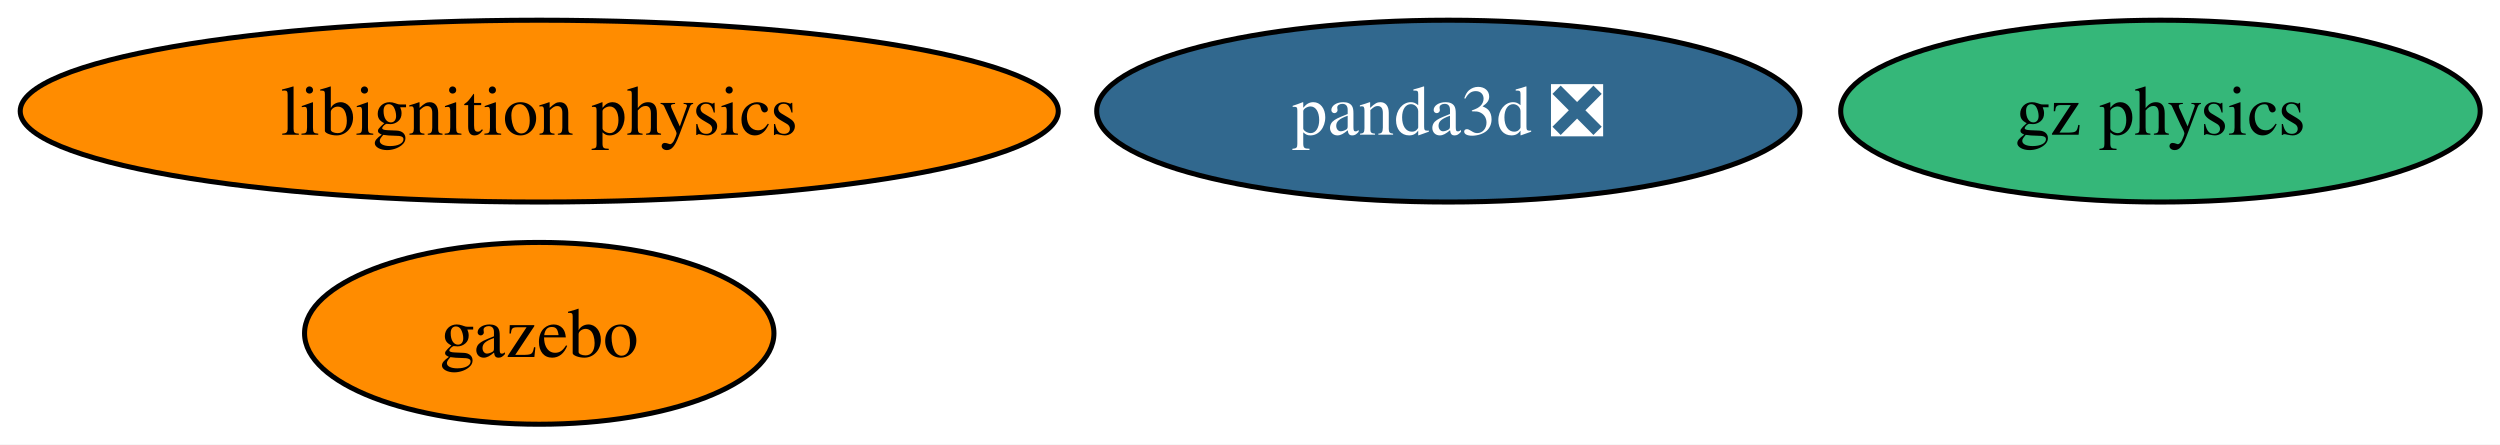
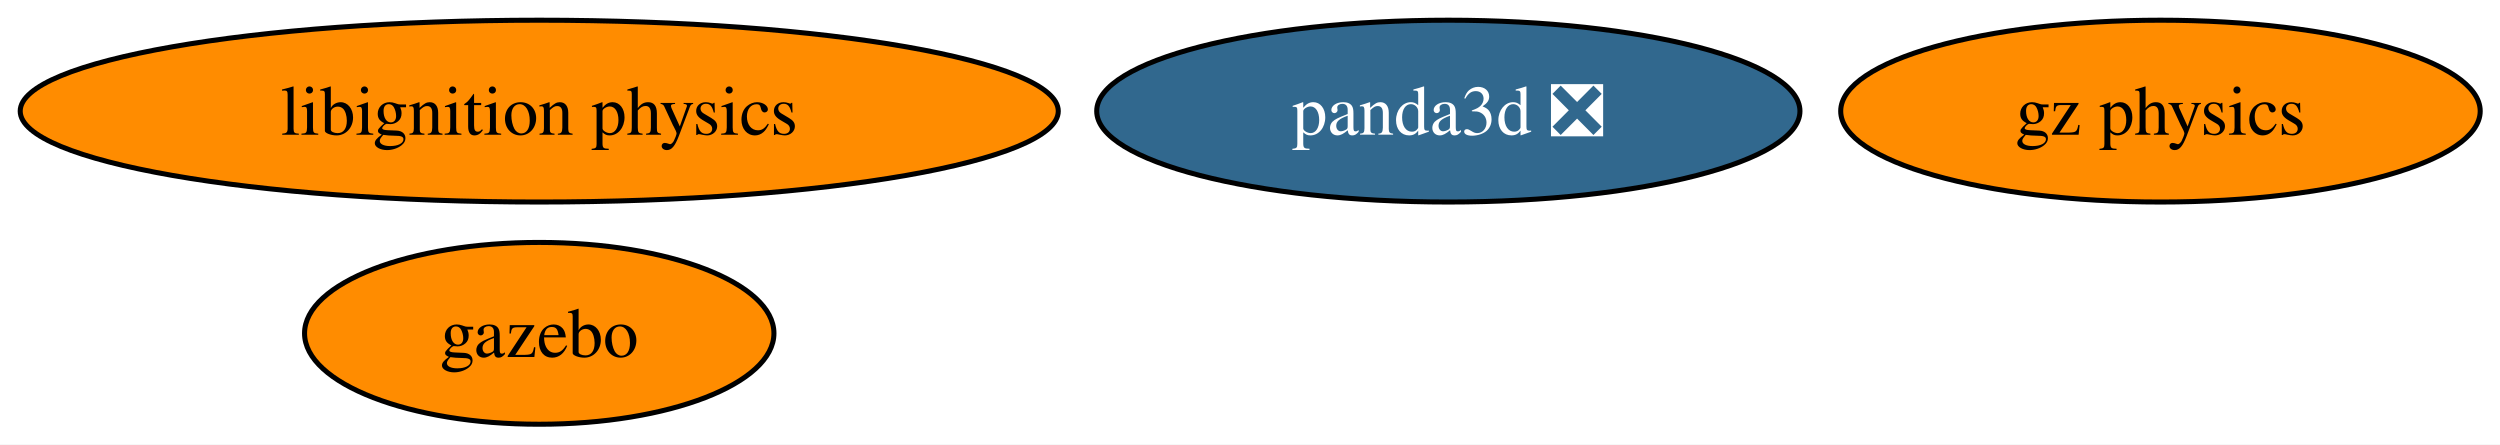
<svg xmlns="http://www.w3.org/2000/svg" xmlns:xlink="http://www.w3.org/1999/xlink" width="495pt" height="88pt" viewBox="0.00 0.00 495.00 88.00">
  <g id="graph0" class="graph" transform="scale(1 1) rotate(0) translate(4 84)">
    <polygon fill="white" stroke="none" points="-4,4 -4,-84 491.08,-84 491.08,4 -4,4" />
    <g id="node1" class="node">
      <g id="a_node1">
        <a xlink:href="https://github.com/conda-forge/gazebo-feedstock" xlink:title="gazebo">
          <ellipse fill="#ff8c00" stroke="black" cx="102.77" cy="-18" rx="46.47" ry="18" />
          <text xml:space="preserve" text-anchor="middle" x="102.77" y="-13.32" font-family="Times,serif" font-size="14.00">gazebo</text>
        </a>
      </g>
    </g>
    <g id="node2" class="node">
      <g id="a_node2">
        <a xlink:href="https://github.com/conda-forge/libignition-physics-feedstock" xlink:title="libignition physics">
          <ellipse fill="#ff8c00" stroke="black" cx="102.77" cy="-62" rx="102.77" ry="18" />
          <text xml:space="preserve" text-anchor="middle" x="102.77" y="-57.33" font-family="Times,serif" font-size="14.00">libignition physics</text>
        </a>
      </g>
    </g>
    <g id="node3" class="node">
      <g id="a_node3">
        <a xlink:href="https://github.com/conda-forge/panda3d-feedstock/pull/67" xlink:title="panda3d ❎">
          <ellipse fill="#31688e" stroke="black" cx="282.77" cy="-62" rx="69.62" ry="18" />
          <text xml:space="preserve" text-anchor="middle" x="282.77" y="-57.33" font-family="Times,serif" font-size="14.00" fill="white">panda3d ❎</text>
        </a>
      </g>
    </g>
    <g id="node4" class="node">
      <g id="a_node4">
        <a xlink:href="https://github.com/conda-forge/gz-physics-feedstock" xlink:title="gz physics">
-           <ellipse fill="#35b779" stroke="black" cx="423.77" cy="-62" rx="63.31" ry="18" />
+           <ellipse fill="#ff8c00" stroke="black" cx="423.77" cy="-62" rx="63.31" ry="18" />
          <text xml:space="preserve" text-anchor="middle" x="423.77" y="-57.33" font-family="Times,serif" font-size="14.00">gz physics</text>
        </a>
      </g>
    </g>
  </g>
</svg>
